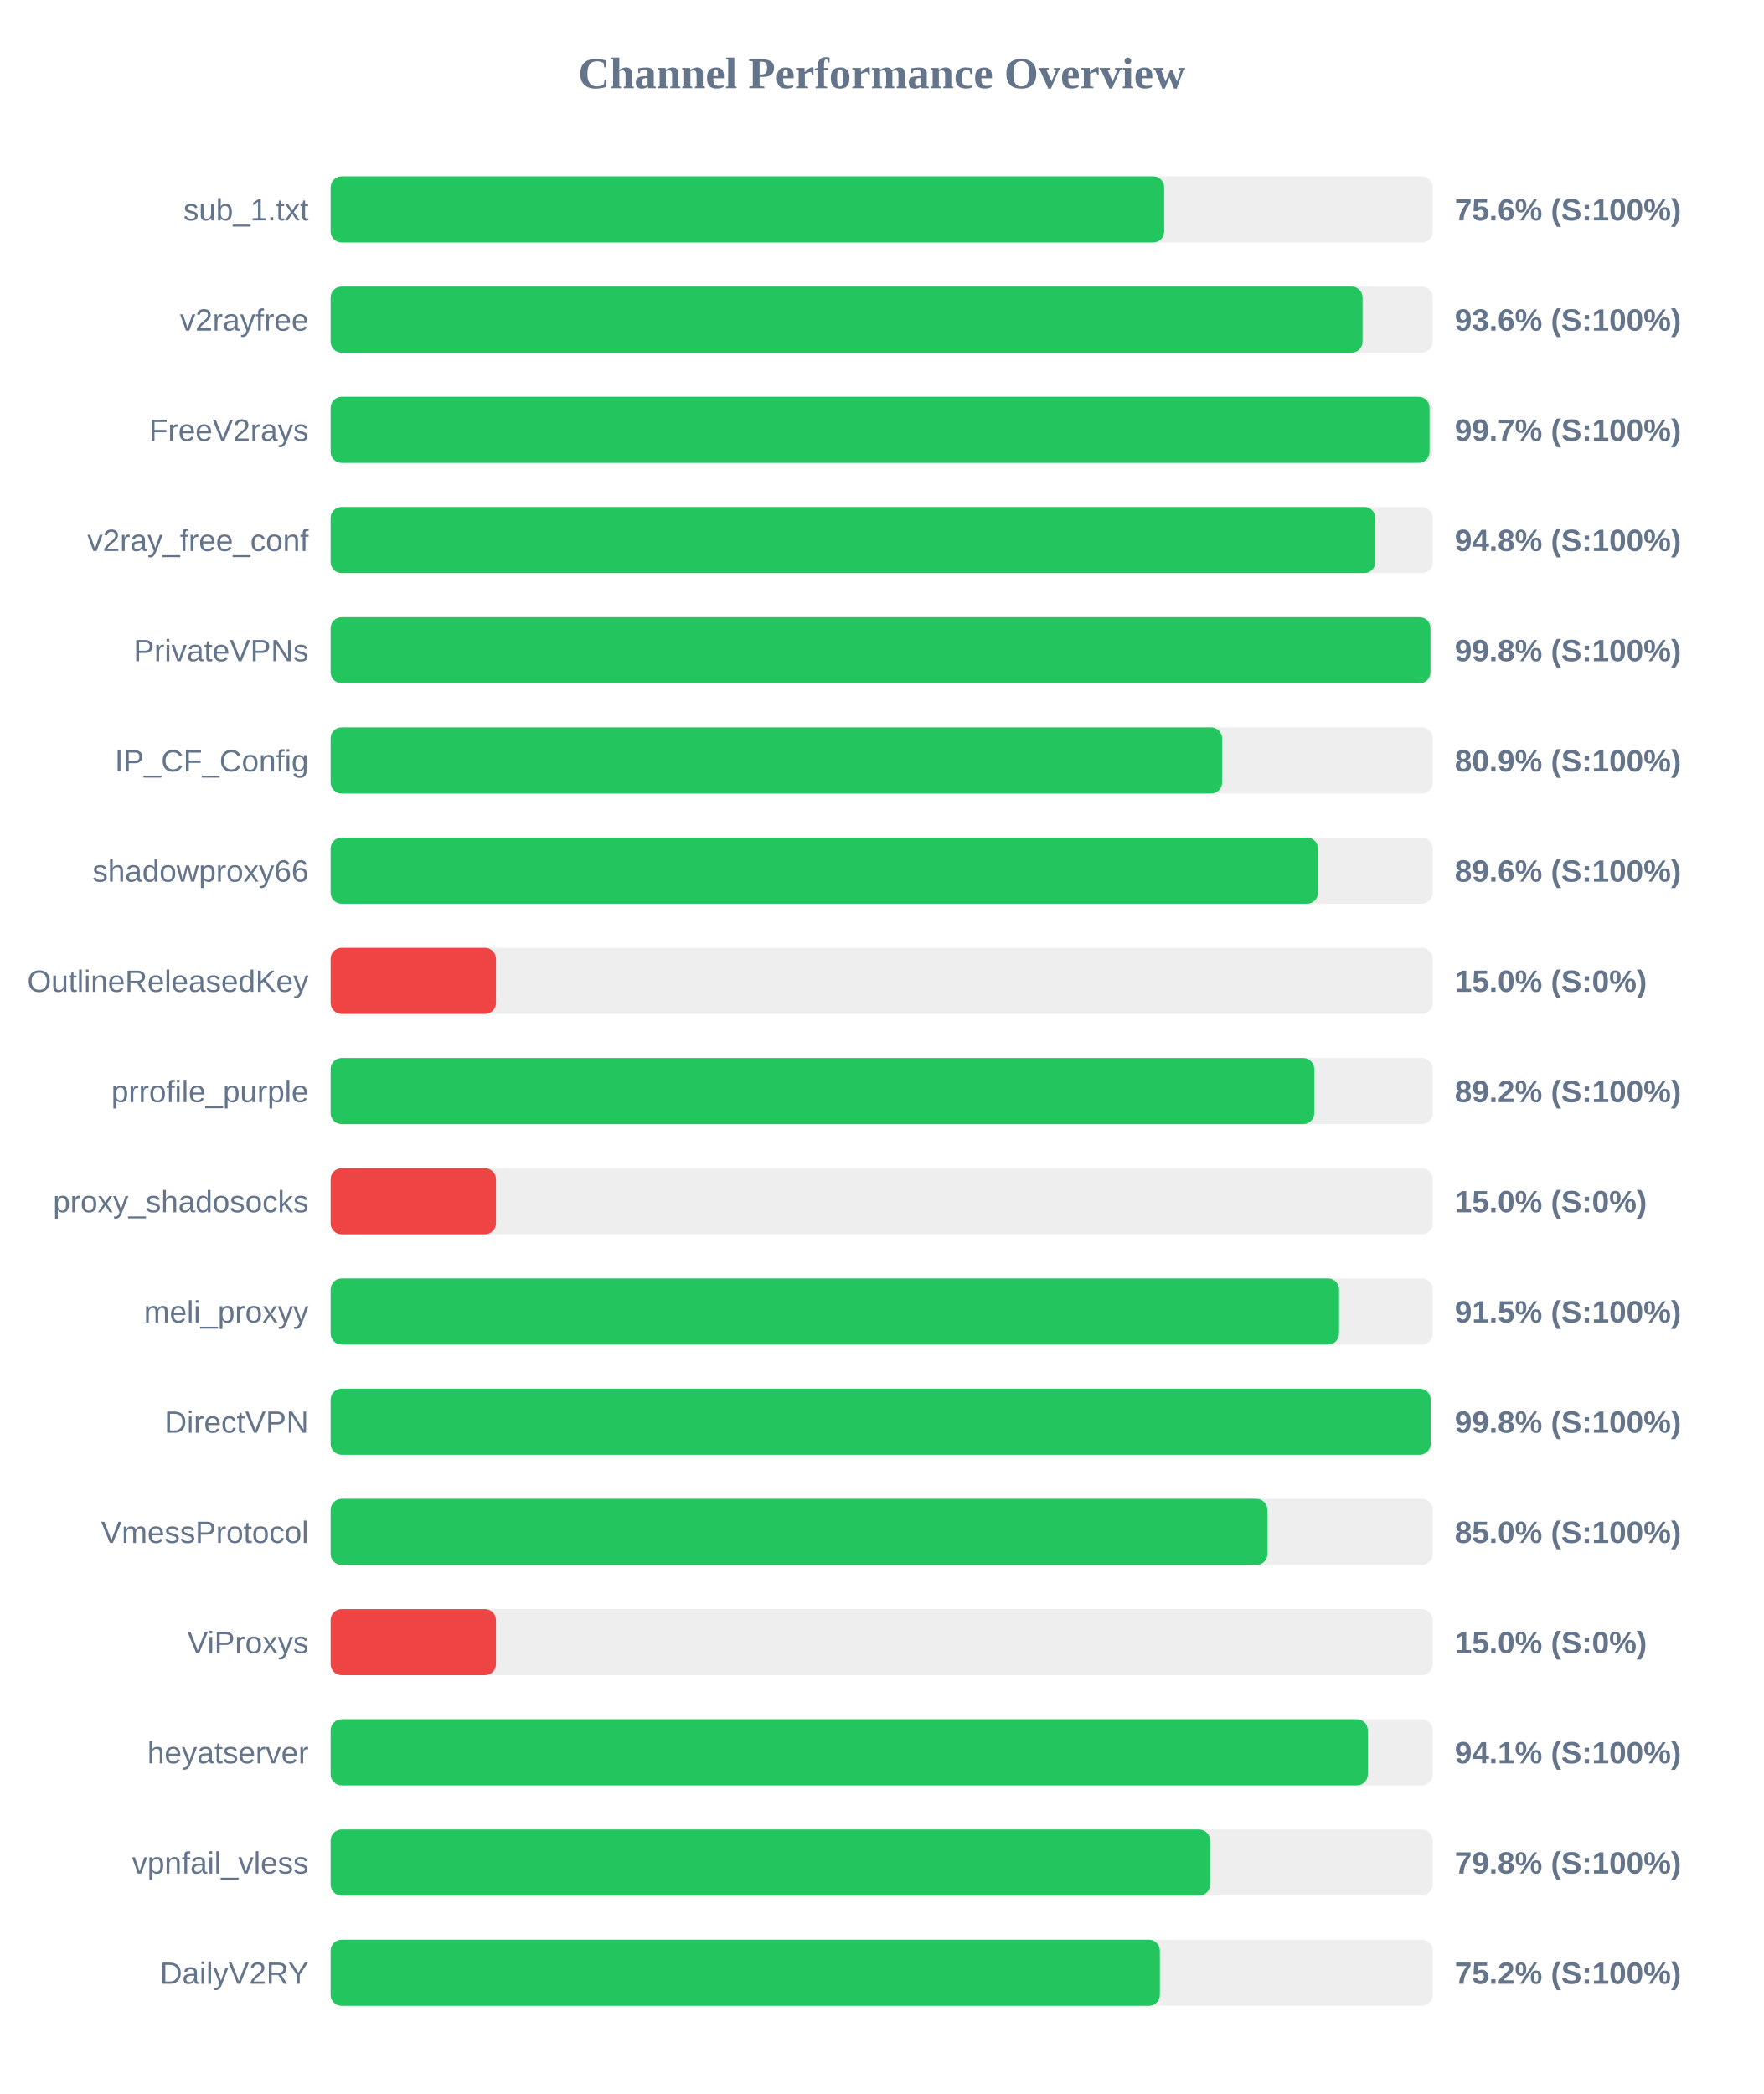
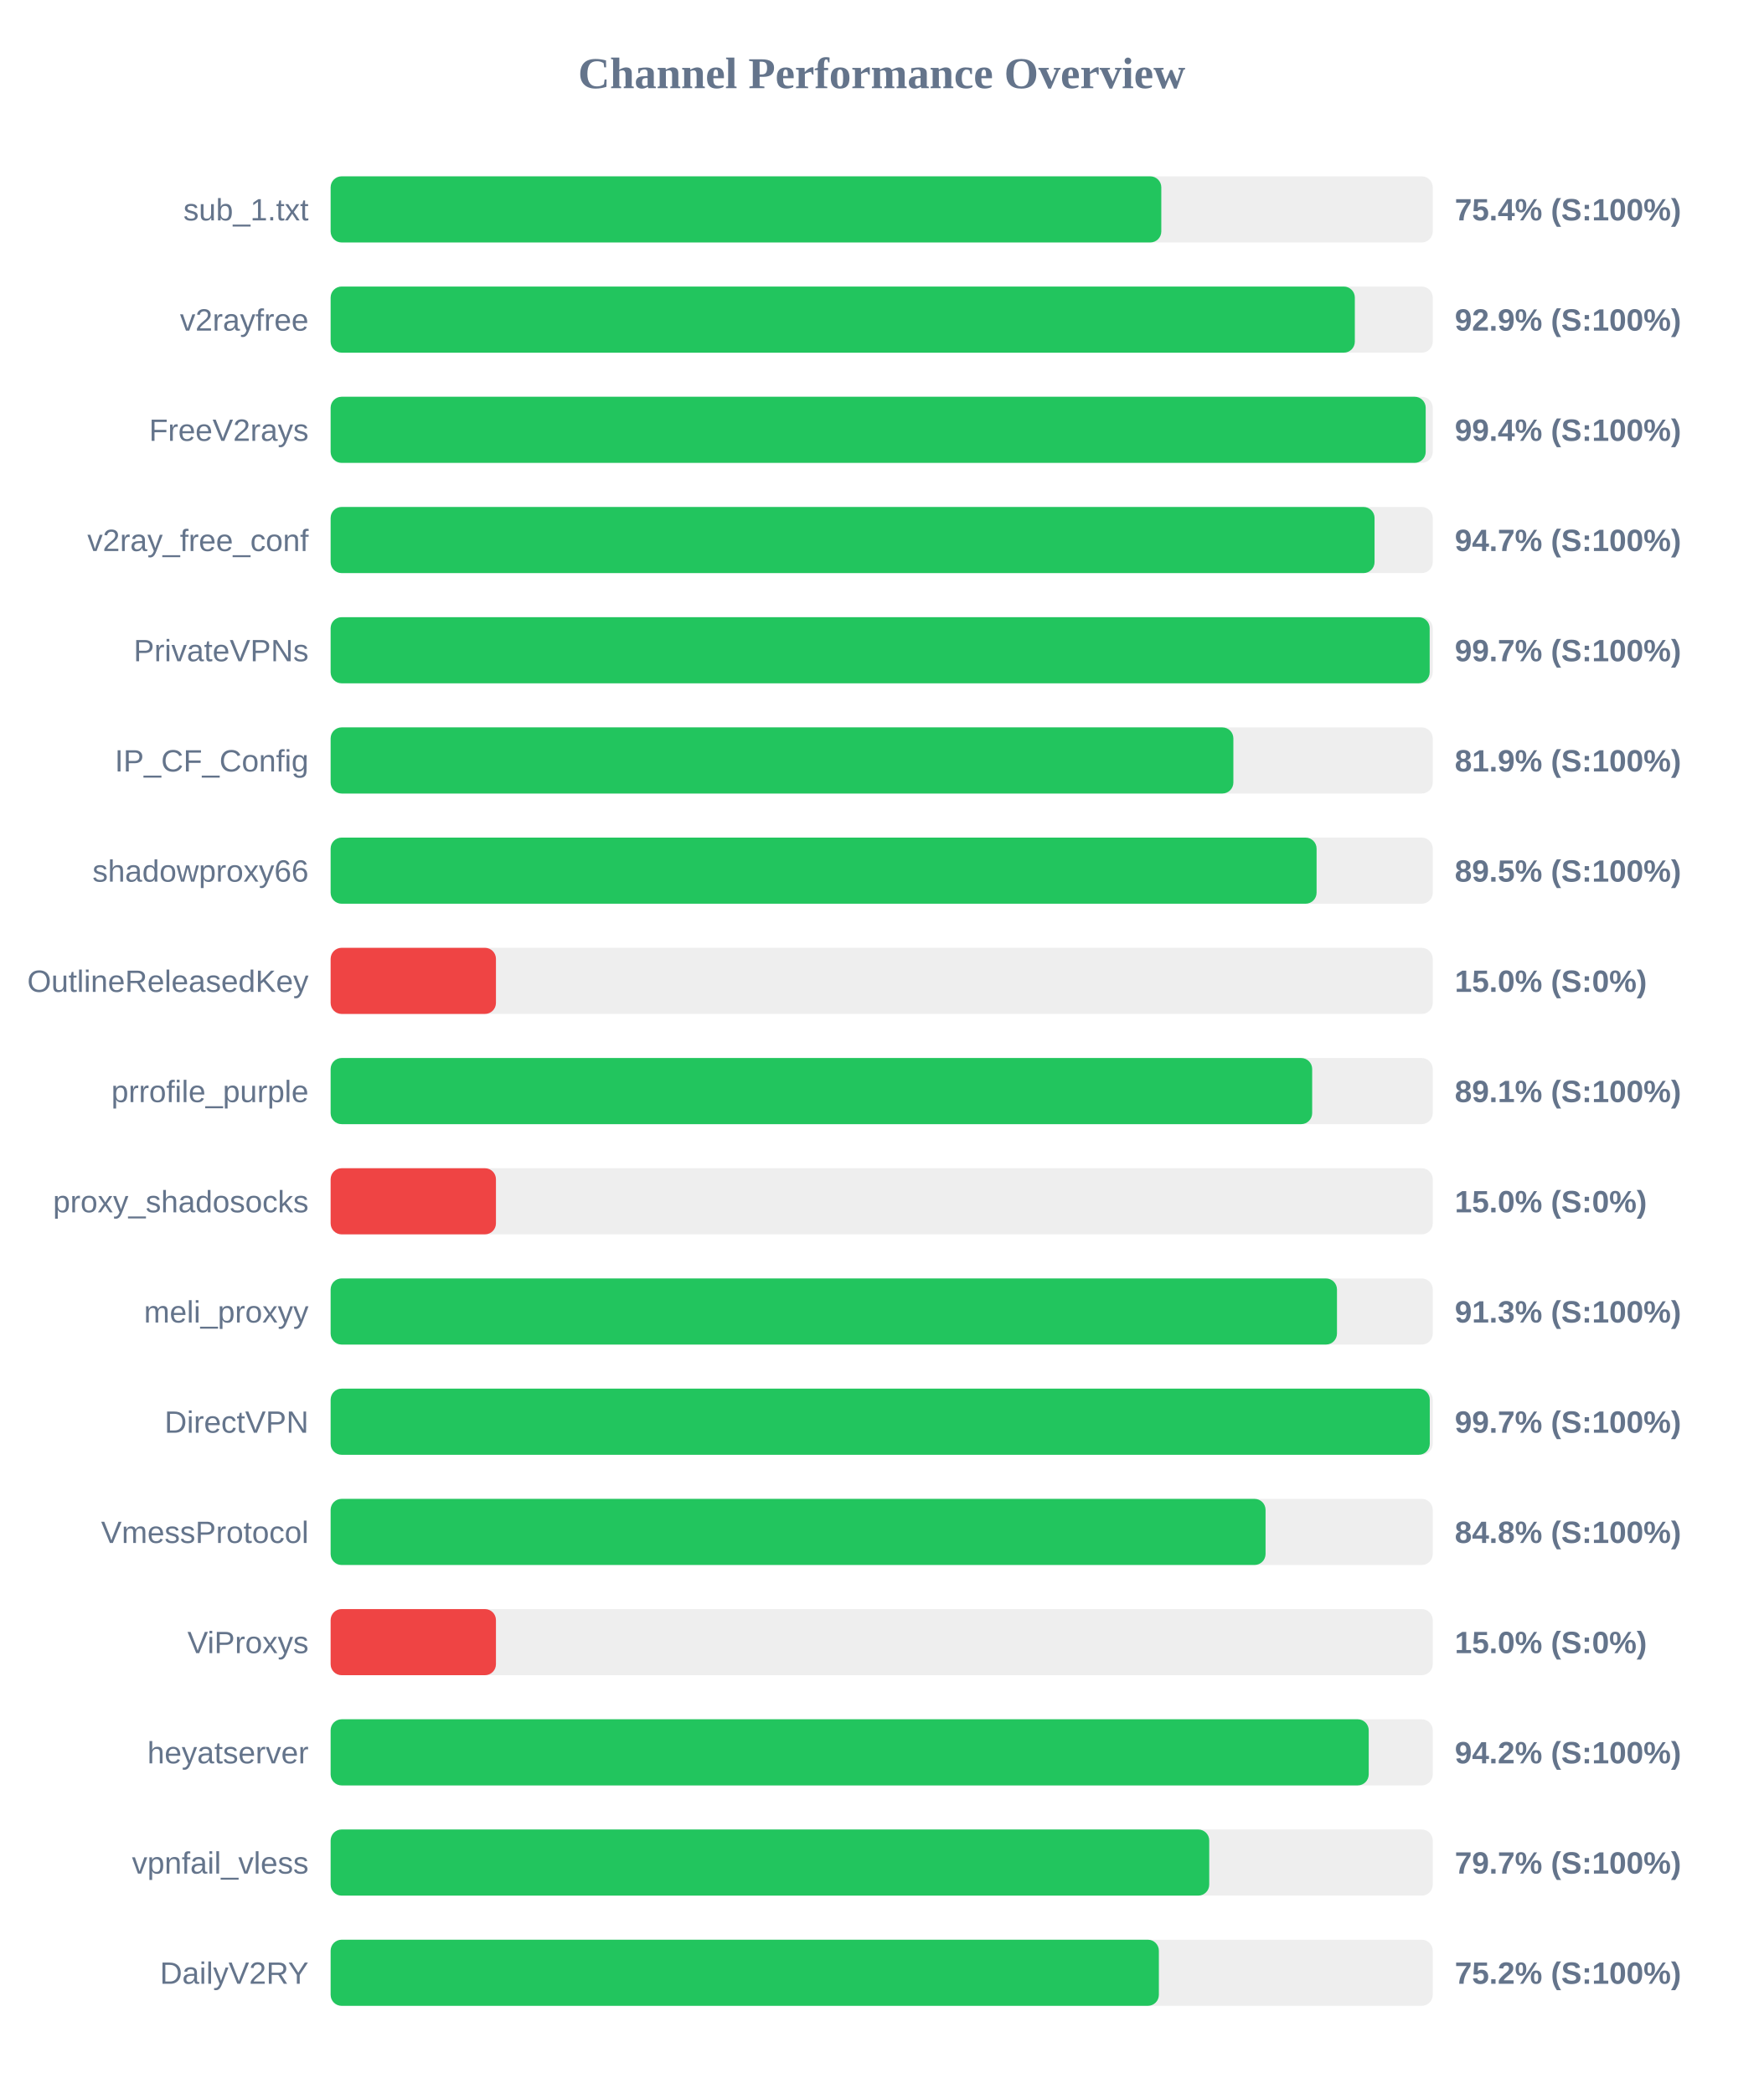
<svg xmlns="http://www.w3.org/2000/svg" width="800" height="950" version="1.1">
  <style>
        .row { font: 14px Arial; fill: #64748b; }
        .score { font: bold 14px Arial; fill: #64748b; }
    </style>
  <text x="400" y="40" text-anchor="middle" font-size="20px" font-weight="bold" fill="#64748b">Channel Performance Overview</text>
  <rect x="150" y="80" width="500" height="30" fill="#eee" rx="5" />
-   <rect x="150" y="80" width="378.15" height="30" fill="#22c55e" rx="5" />
+   <rect x="150" y="80" width="376.85" height="30" fill="#22c55e" rx="5" />
  <text x="140" y="100" text-anchor="end" class="row">sub_1.txt</text>
-   <text x="660" y="100" text-anchor="start" class="score">75.6% (S:100%)</text>
+   <text x="660" y="100" text-anchor="start" class="score">75.4% (S:100%)</text>
  <rect x="150" y="130" width="500" height="30" fill="#eee" rx="5" />
-   <rect x="150" y="130" width="468.15" height="30" fill="#22c55e" rx="5" />
+   <rect x="150" y="130" width="464.65" height="30" fill="#22c55e" rx="5" />
  <text x="140" y="150" text-anchor="end" class="row">v2rayfree</text>
-   <text x="660" y="150" text-anchor="start" class="score">93.6% (S:100%)</text>
+   <text x="660" y="150" text-anchor="start" class="score">92.9% (S:100%)</text>
  <rect x="150" y="180" width="500" height="30" fill="#eee" rx="5" />
-   <rect x="150" y="180" width="498.55" height="30" fill="#22c55e" rx="5" />
+   <rect x="150" y="180" width="496.8" height="30" fill="#22c55e" rx="5" />
  <text x="140" y="200" text-anchor="end" class="row">FreeV2rays</text>
-   <text x="660" y="200" text-anchor="start" class="score">99.7% (S:100%)</text>
+   <text x="660" y="200" text-anchor="start" class="score">99.4% (S:100%)</text>
  <rect x="150" y="230" width="500" height="30" fill="#eee" rx="5" />
-   <rect x="150" y="230" width="473.95" height="30" fill="#22c55e" rx="5" />
+   <rect x="150" y="230" width="473.6" height="30" fill="#22c55e" rx="5" />
  <text x="140" y="250" text-anchor="end" class="row">v2ray_free_conf</text>
-   <text x="660" y="250" text-anchor="start" class="score">94.8% (S:100%)</text>
+   <text x="660" y="250" text-anchor="start" class="score">94.7% (S:100%)</text>
  <rect x="150" y="280" width="500" height="30" fill="#eee" rx="5" />
-   <rect x="150" y="280" width="498.95" height="30" fill="#22c55e" rx="5" />
+   <rect x="150" y="280" width="498.6" height="30" fill="#22c55e" rx="5" />
  <text x="140" y="300" text-anchor="end" class="row">PrivateVPNs</text>
-   <text x="660" y="300" text-anchor="start" class="score">99.8% (S:100%)</text>
+   <text x="660" y="300" text-anchor="start" class="score">99.7% (S:100%)</text>
  <rect x="150" y="330" width="500" height="30" fill="#eee" rx="5" />
-   <rect x="150" y="330" width="404.45" height="30" fill="#22c55e" rx="5" />
+   <rect x="150" y="330" width="409.55" height="30" fill="#22c55e" rx="5" />
  <text x="140" y="350" text-anchor="end" class="row">IP_CF_Config</text>
-   <text x="660" y="350" text-anchor="start" class="score">80.9% (S:100%)</text>
+   <text x="660" y="350" text-anchor="start" class="score">81.9% (S:100%)</text>
  <rect x="150" y="380" width="500" height="30" fill="#eee" rx="5" />
-   <rect x="150" y="380" width="447.95" height="30" fill="#22c55e" rx="5" />
+   <rect x="150" y="380" width="447.3" height="30" fill="#22c55e" rx="5" />
  <text x="140" y="400" text-anchor="end" class="row">shadowproxy66</text>
-   <text x="660" y="400" text-anchor="start" class="score">89.6% (S:100%)</text>
+   <text x="660" y="400" text-anchor="start" class="score">89.5% (S:100%)</text>
  <rect x="150" y="430" width="500" height="30" fill="#eee" rx="5" />
  <rect x="150" y="430" width="75.0" height="30" fill="#ef4444" rx="5" />
  <text x="140" y="450" text-anchor="end" class="row">OutlineReleasedKey</text>
  <text x="660" y="450" text-anchor="start" class="score">15.0% (S:0%)</text>
  <rect x="150" y="480" width="500" height="30" fill="#eee" rx="5" />
-   <rect x="150" y="480" width="446.25" height="30" fill="#22c55e" rx="5" />
+   <rect x="150" y="480" width="445.3" height="30" fill="#22c55e" rx="5" />
  <text x="140" y="500" text-anchor="end" class="row">prrofile_purple</text>
-   <text x="660" y="500" text-anchor="start" class="score">89.2% (S:100%)</text>
+   <text x="660" y="500" text-anchor="start" class="score">89.1% (S:100%)</text>
  <rect x="150" y="530" width="500" height="30" fill="#eee" rx="5" />
  <rect x="150" y="530" width="75.0" height="30" fill="#ef4444" rx="5" />
  <text x="140" y="550" text-anchor="end" class="row">proxy_shadosocks</text>
  <text x="660" y="550" text-anchor="start" class="score">15.0% (S:0%)</text>
  <rect x="150" y="580" width="500" height="30" fill="#eee" rx="5" />
-   <rect x="150" y="580" width="457.5" height="30" fill="#22c55e" rx="5" />
+   <rect x="150" y="580" width="456.55" height="30" fill="#22c55e" rx="5" />
  <text x="140" y="600" text-anchor="end" class="row">meli_proxyy</text>
-   <text x="660" y="600" text-anchor="start" class="score">91.5% (S:100%)</text>
+   <text x="660" y="600" text-anchor="start" class="score">91.3% (S:100%)</text>
  <rect x="150" y="630" width="500" height="30" fill="#eee" rx="5" />
-   <rect x="150" y="630" width="499.05" height="30" fill="#22c55e" rx="5" />
+   <rect x="150" y="630" width="498.65" height="30" fill="#22c55e" rx="5" />
  <text x="140" y="650" text-anchor="end" class="row">DirectVPN</text>
-   <text x="660" y="650" text-anchor="start" class="score">99.8% (S:100%)</text>
+   <text x="660" y="650" text-anchor="start" class="score">99.7% (S:100%)</text>
  <rect x="150" y="680" width="500" height="30" fill="#eee" rx="5" />
-   <rect x="150" y="680" width="425.0" height="30" fill="#22c55e" rx="5" />
+   <rect x="150" y="680" width="424.15" height="30" fill="#22c55e" rx="5" />
  <text x="140" y="700" text-anchor="end" class="row">VmessProtocol</text>
-   <text x="660" y="700" text-anchor="start" class="score">85.0% (S:100%)</text>
+   <text x="660" y="700" text-anchor="start" class="score">84.8% (S:100%)</text>
  <rect x="150" y="730" width="500" height="30" fill="#eee" rx="5" />
  <rect x="150" y="730" width="75.0" height="30" fill="#ef4444" rx="5" />
  <text x="140" y="750" text-anchor="end" class="row">ViProxys</text>
  <text x="660" y="750" text-anchor="start" class="score">15.0% (S:0%)</text>
  <rect x="150" y="780" width="500" height="30" fill="#eee" rx="5" />
-   <rect x="150" y="780" width="470.55" height="30" fill="#22c55e" rx="5" />
+   <rect x="150" y="780" width="470.95" height="30" fill="#22c55e" rx="5" />
  <text x="140" y="800" text-anchor="end" class="row">heyatserver</text>
-   <text x="660" y="800" text-anchor="start" class="score">94.1% (S:100%)</text>
+   <text x="660" y="800" text-anchor="start" class="score">94.2% (S:100%)</text>
  <rect x="150" y="830" width="500" height="30" fill="#eee" rx="5" />
-   <rect x="150" y="830" width="399.0" height="30" fill="#22c55e" rx="5" />
+   <rect x="150" y="830" width="398.6" height="30" fill="#22c55e" rx="5" />
  <text x="140" y="850" text-anchor="end" class="row">vpnfail_vless</text>
-   <text x="660" y="850" text-anchor="start" class="score">79.8% (S:100%)</text>
+   <text x="660" y="850" text-anchor="start" class="score">79.7% (S:100%)</text>
  <rect x="150" y="880" width="500" height="30" fill="#eee" rx="5" />
-   <rect x="150" y="880" width="376.2" height="30" fill="#22c55e" rx="5" />
+   <rect x="150" y="880" width="375.75" height="30" fill="#22c55e" rx="5" />
  <text x="140" y="900" text-anchor="end" class="row">DailyV2RY</text>
  <text x="660" y="900" text-anchor="start" class="score">75.2% (S:100%)</text>
</svg>
